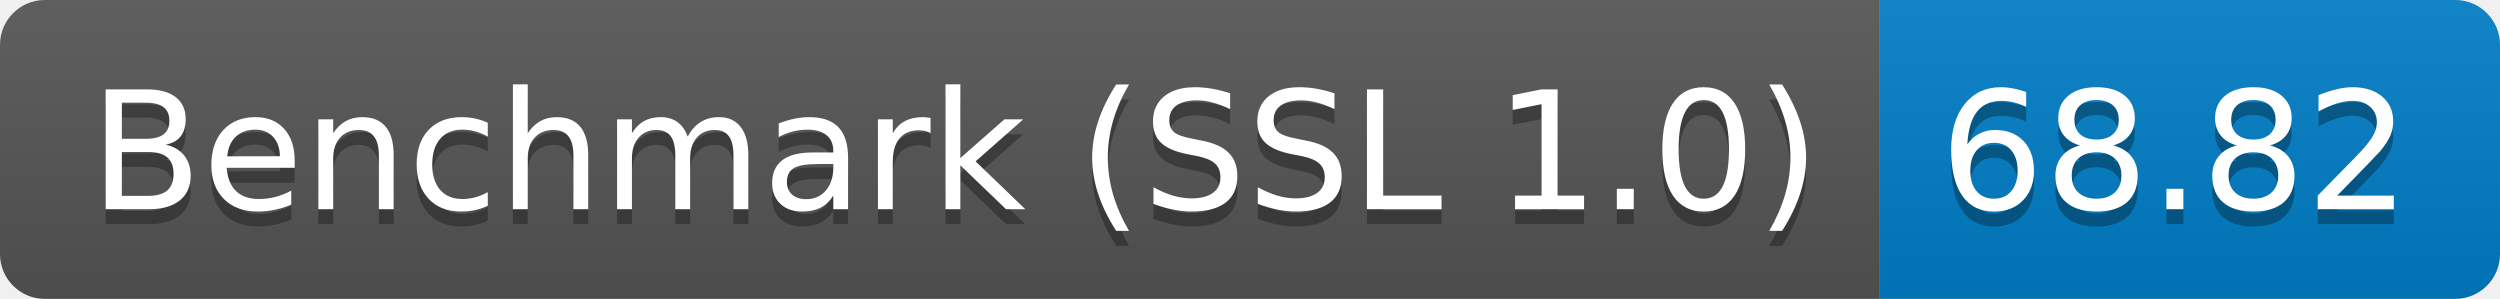
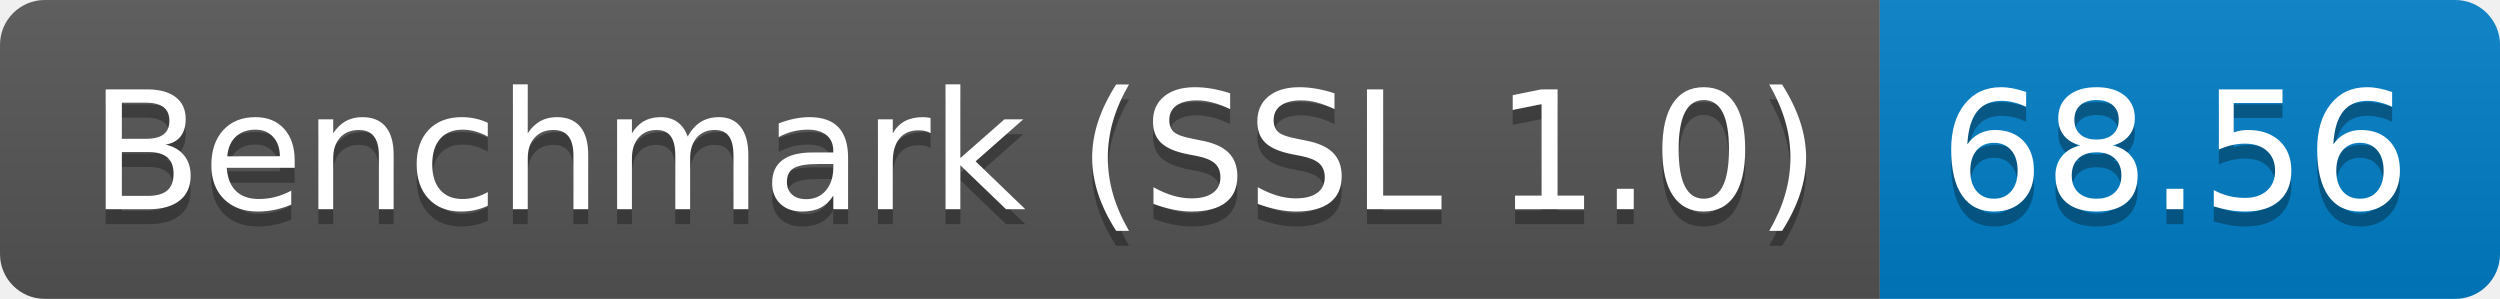
<svg xmlns="http://www.w3.org/2000/svg" height="20" width="167.3">
  <linearGradient id="smooth" x2="0" y2="100%">
    <stop offset="0" stop-color="#bbb" stop-opacity=".1" />
    <stop offset="1" stop-opacity=".1" />
  </linearGradient>
  <clipPath id="round">
    <rect fill="#fff" height="20" rx="3" width="167.3" />
  </clipPath>
  <g clip-path="url(#round)">
    <rect fill="#555" height="20" width="125.8" />
    <rect fill="#007ec6" height="20" width="41.5" x="125.8" />
    <rect fill="url(#smooth)" height="20" width="167.3" />
  </g>
  <g fill="#fff" font-family="DejaVu Sans,Verdana,Geneva,sans-serif" font-size="110" text-anchor="middle">
    <text fill="#010101" fill-opacity=".3" lengthAdjust="spacing" textLength="1158.0" transform="scale(0.1)" x="639.0" y="150">Benchmark (SSL 1.0)</text>
    <text lengthAdjust="spacing" textLength="1158.0" transform="scale(0.1)" x="639.0" y="140">Benchmark (SSL 1.0)</text>
-     <text fill="#010101" fill-opacity=".3" lengthAdjust="spacing" textLength="315.0" transform="scale(0.1)" x="1455.5" y="150">68.82</text>
-     <text lengthAdjust="spacing" textLength="315.0" transform="scale(0.1)" x="1455.5" y="140">68.82</text>
+     <text fill="#010101" fill-opacity=".3" lengthAdjust="spacing" textLength="315.0" transform="scale(0.1)" x="1455.5" y="150">68.56</text>
+     <text lengthAdjust="spacing" textLength="315.0" transform="scale(0.1)" x="1455.5" y="140">68.56</text>
  </g>
</svg>
